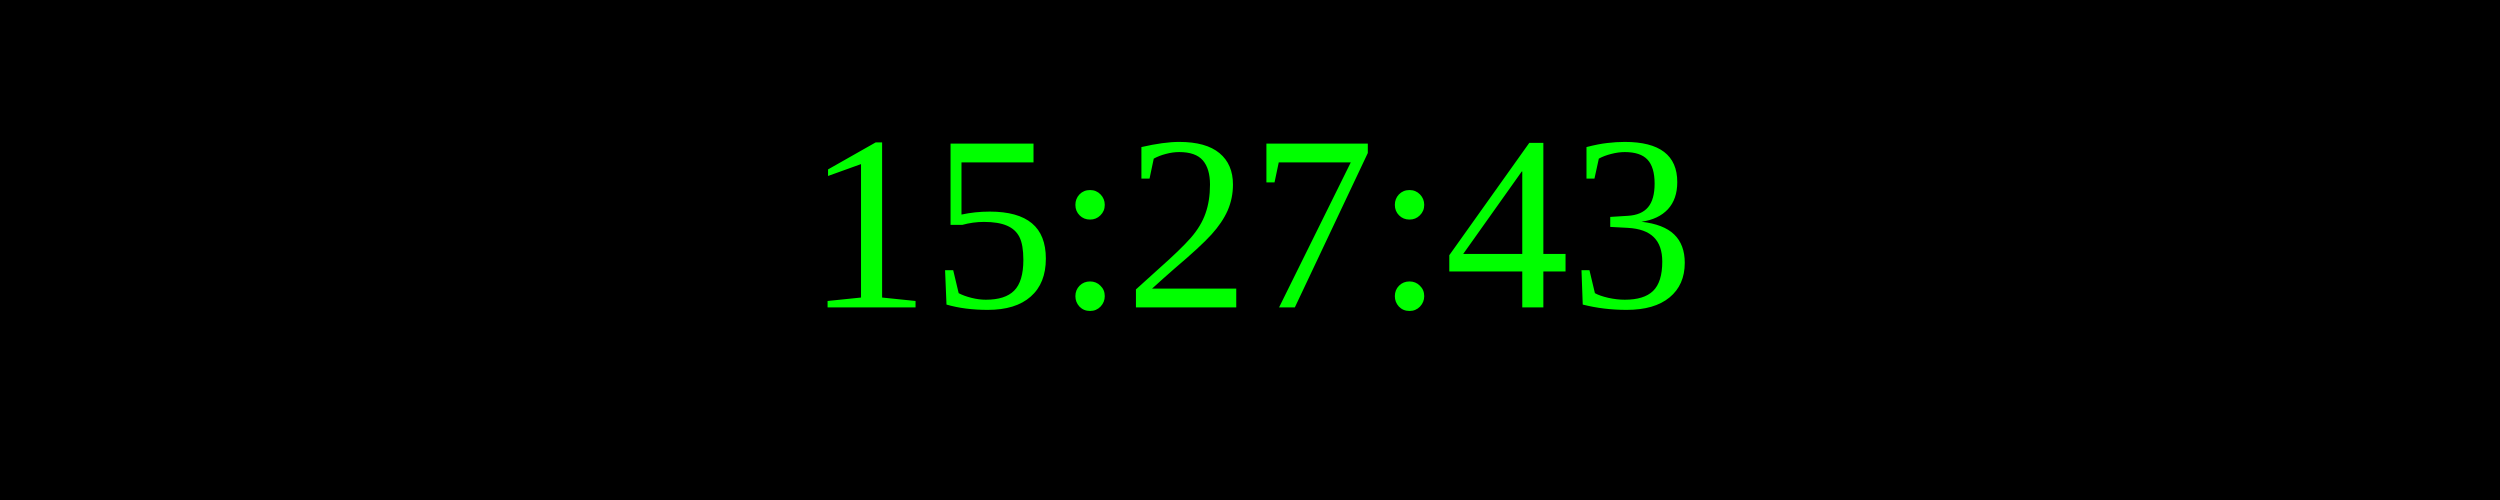
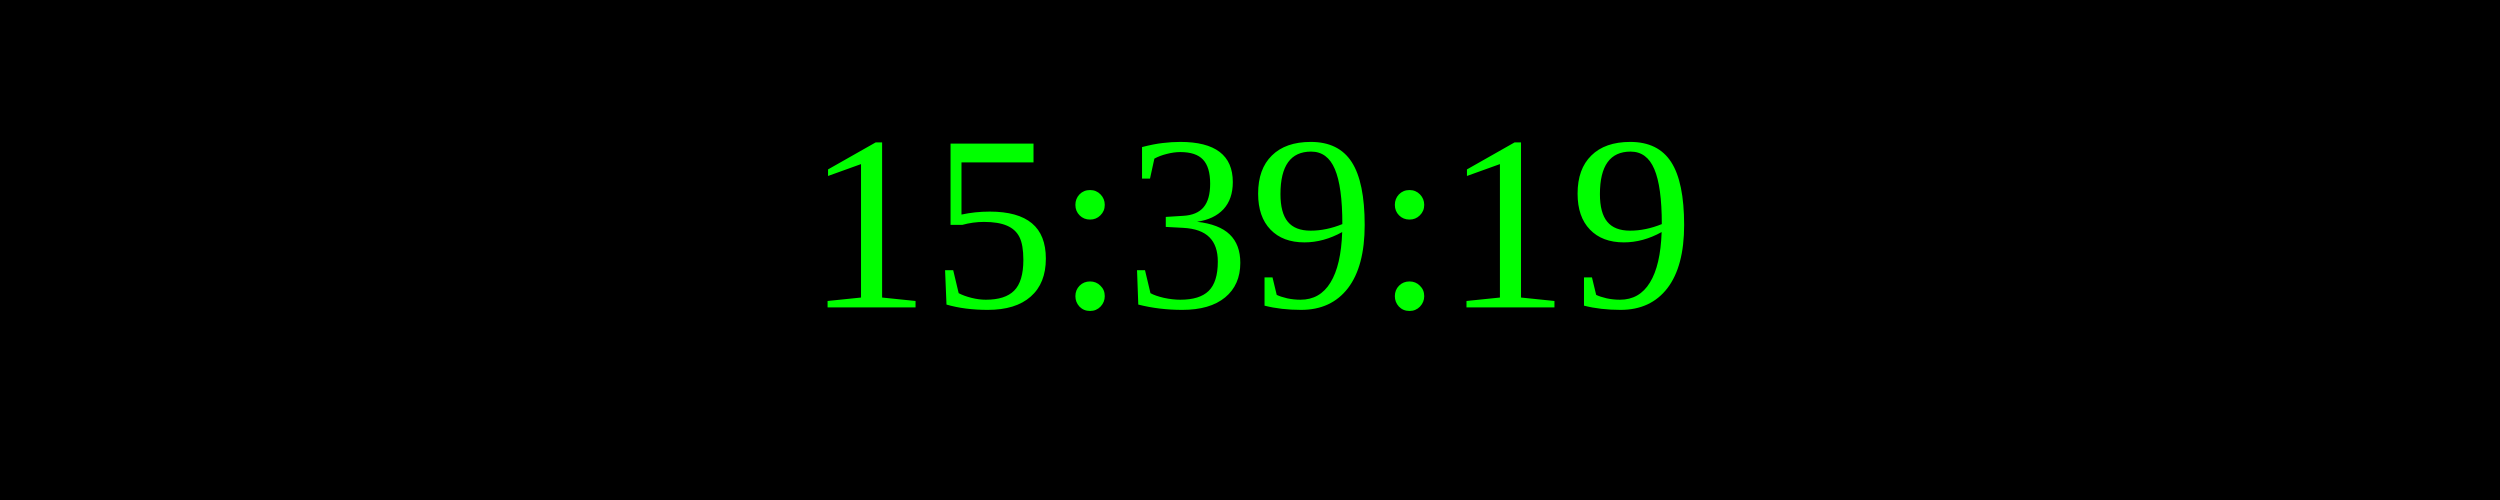
<svg xmlns="http://www.w3.org/2000/svg" width="250" height="50">
  <rect width="100%" height="100%" fill="black" />
  <text x="50%" y="50%" font-size="25" fill="lime" text-anchor="middle" dominant-baseline="middle">
- 15:27:43
+ 15:39:19
</text>
</svg>
